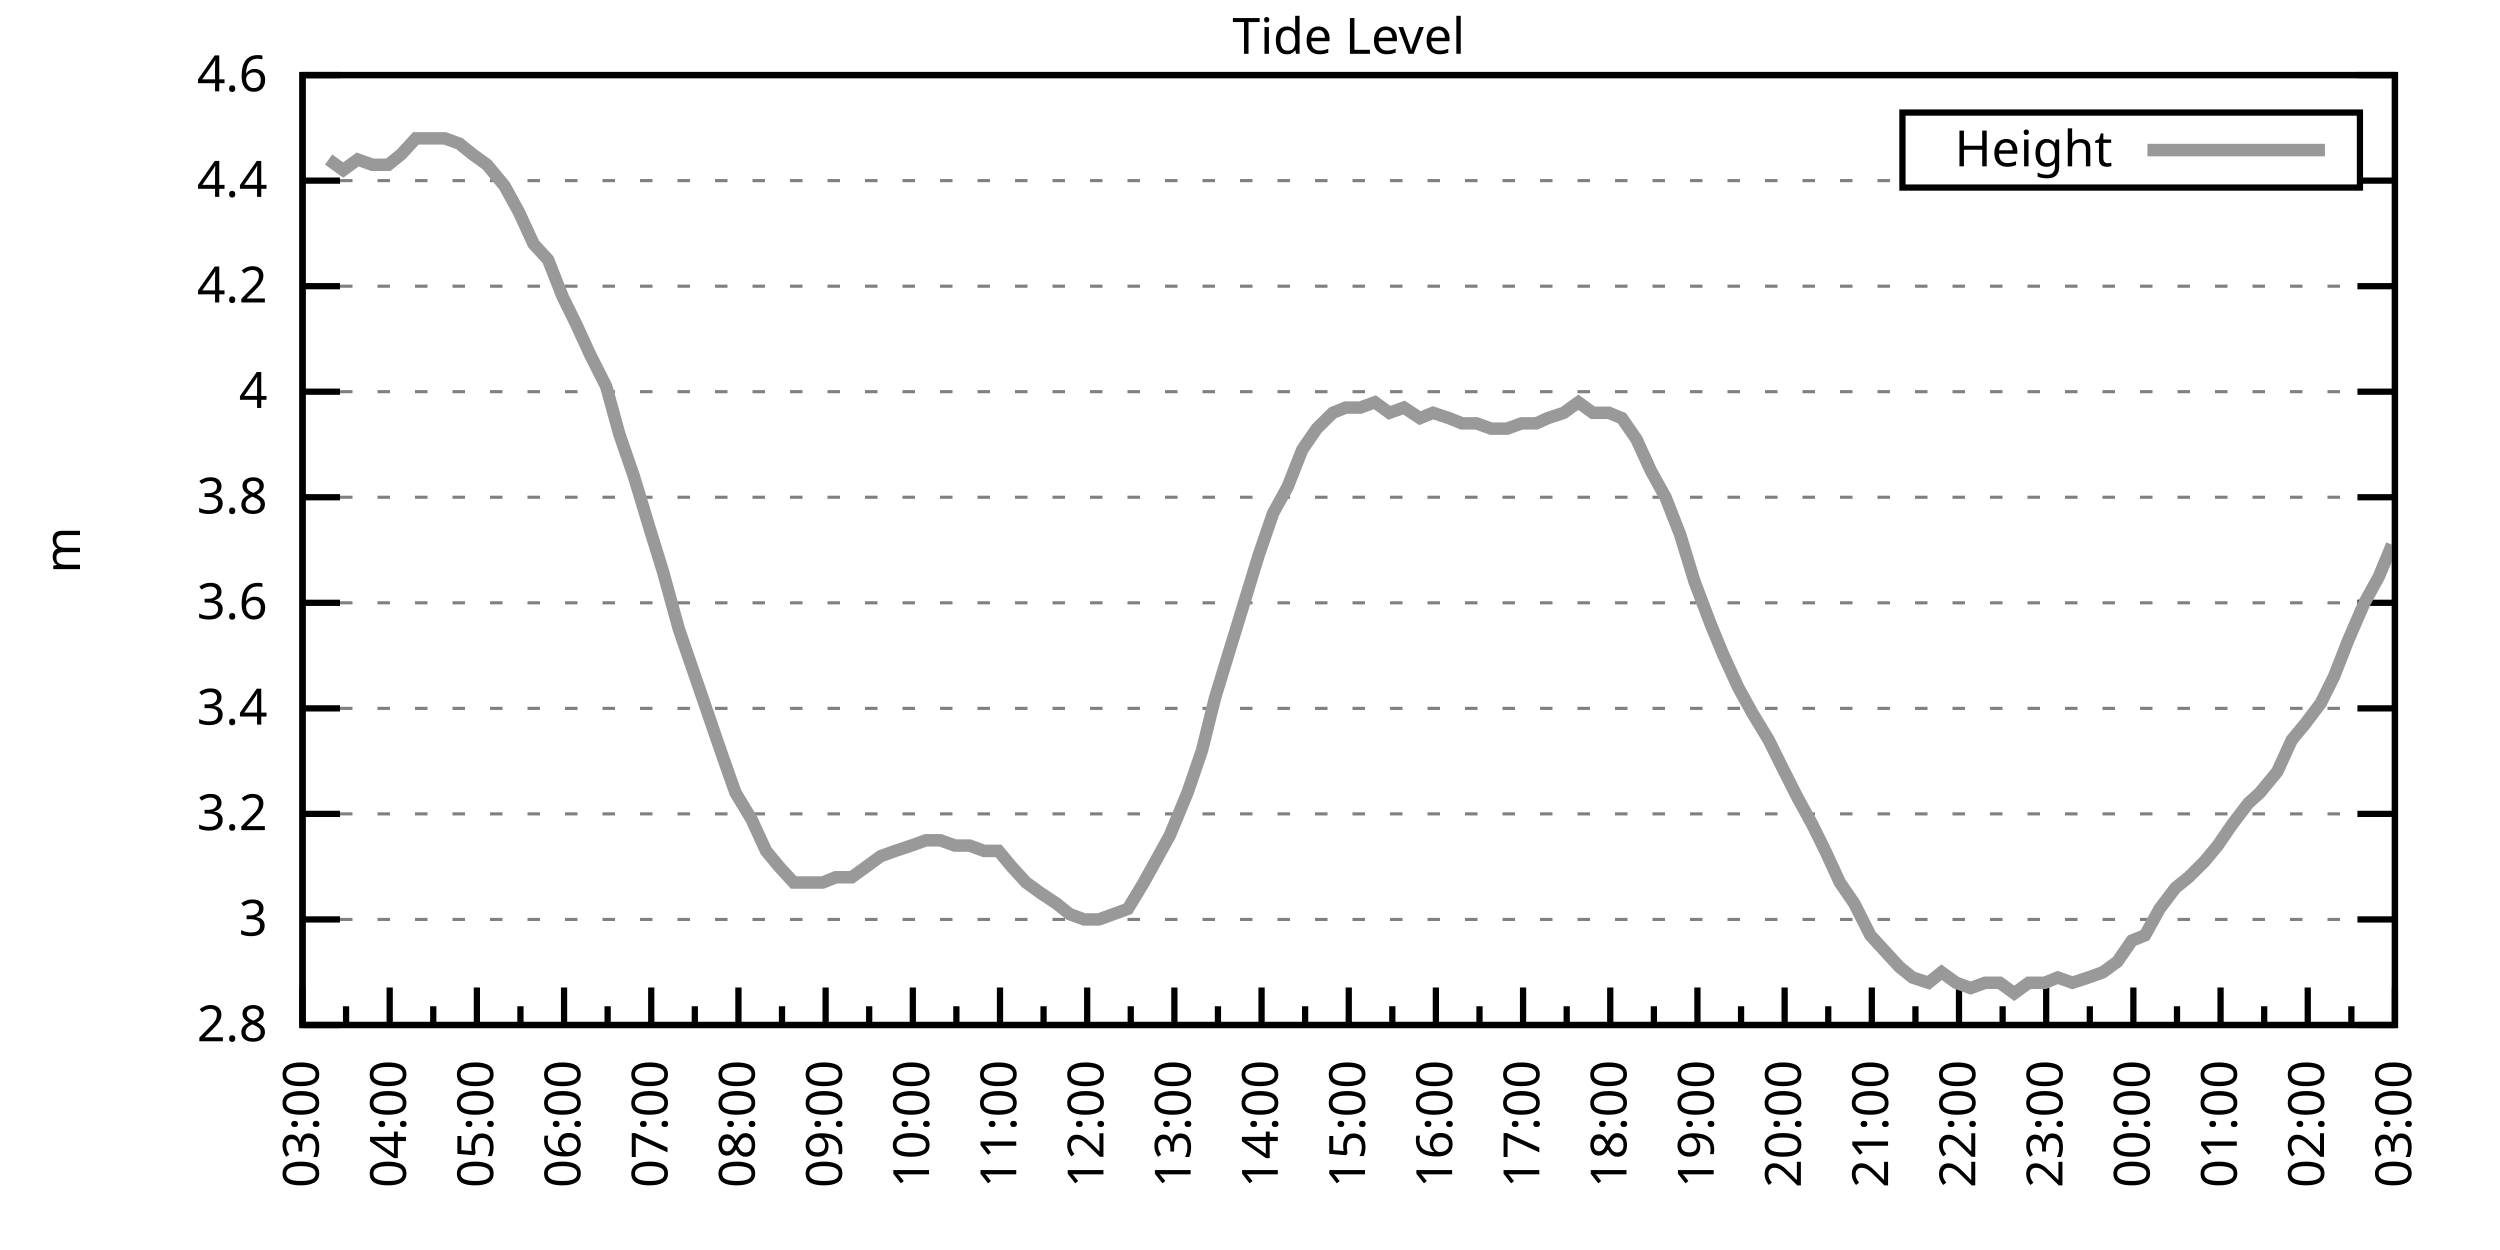
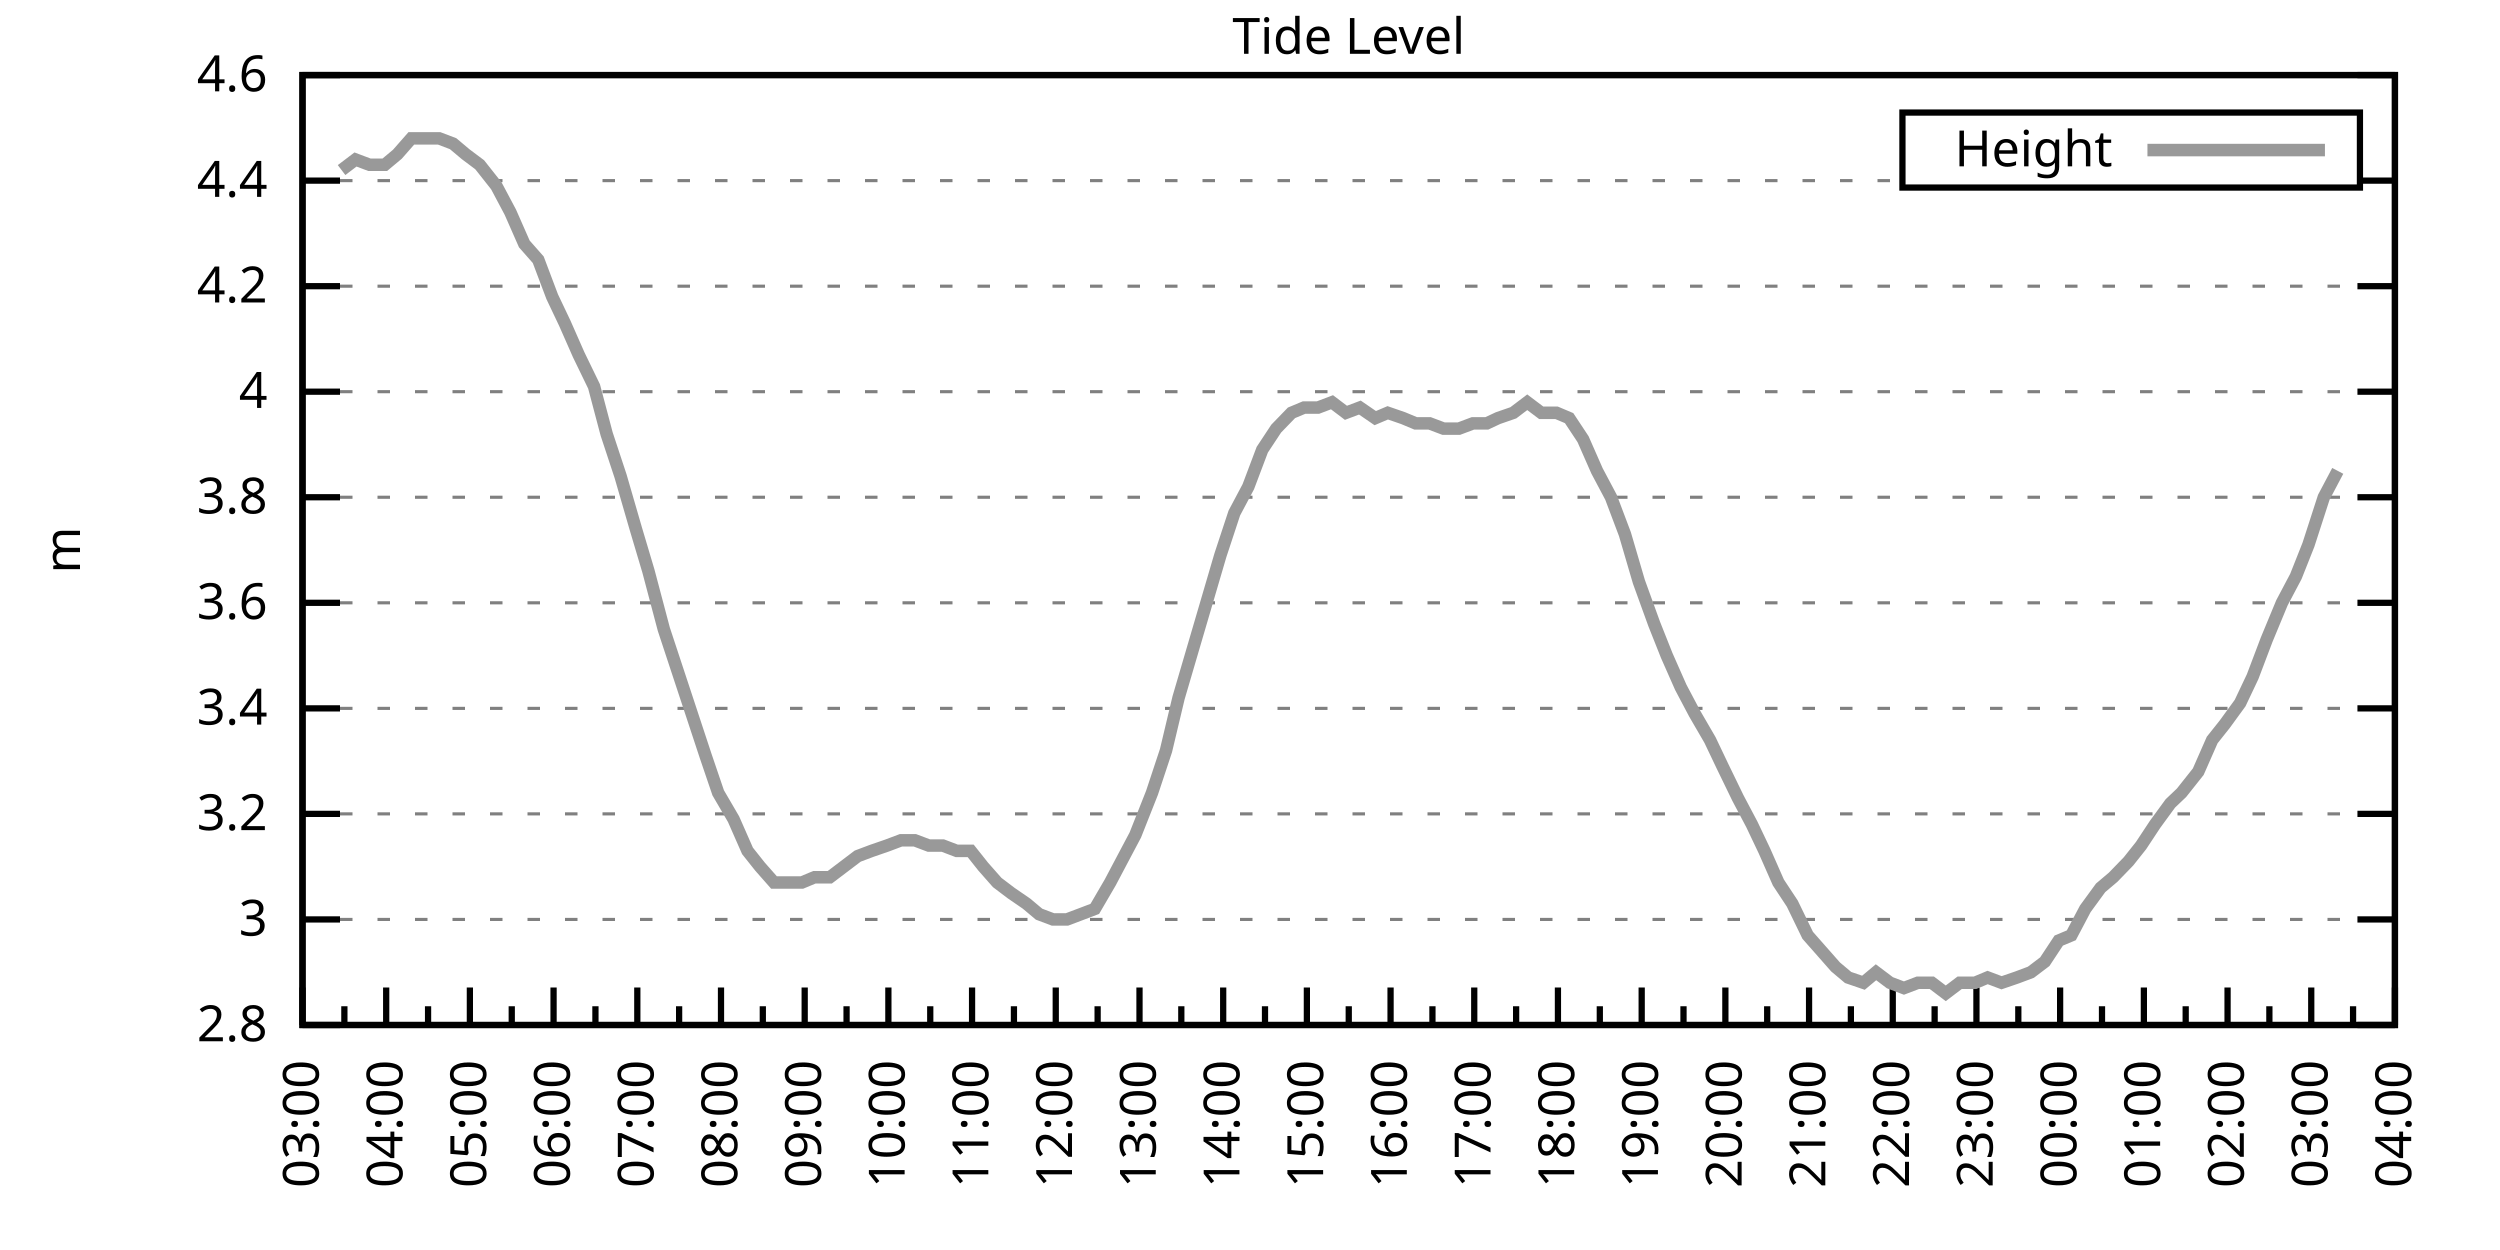
<svg xmlns="http://www.w3.org/2000/svg" xmlns:xlink="http://www.w3.org/1999/xlink" width="400" height="200" viewBox="0 0 400 200">
  <g id="gnuplot_canvas">
    <rect x="0" y="0" width="400" height="200" fill="none" />
    <defs>
      <circle id="gpDot" r="0.5" stroke-width="0.5" stroke="currentColor" />
      <path id="gpPt0" stroke-width="0.333" stroke="currentColor" d="M-1,0 h2 M0,-1 v2" />
      <path id="gpPt1" stroke-width="0.333" stroke="currentColor" d="M-1,-1 L1,1 M1,-1 L-1,1" />
      <path id="gpPt2" stroke-width="0.333" stroke="currentColor" d="M-1,0 L1,0 M0,-1 L0,1 M-1,-1 L1,1 M-1,1 L1,-1" />
      <rect id="gpPt3" stroke-width="0.333" stroke="currentColor" x="-1" y="-1" width="2" height="2" />
      <rect id="gpPt4" stroke-width="0.333" stroke="currentColor" fill="currentColor" x="-1" y="-1" width="2" height="2" />
      <circle id="gpPt5" stroke-width="0.333" stroke="currentColor" cx="0" cy="0" r="1" />
      <use xlink:href="#gpPt5" id="gpPt6" fill="currentColor" stroke="none" />
      <path id="gpPt7" stroke-width="0.333" stroke="currentColor" d="M0,-1.33 L-1.33,0.67 L1.33,0.67 z" />
      <use xlink:href="#gpPt7" id="gpPt8" fill="currentColor" stroke="none" />
      <use xlink:href="#gpPt7" id="gpPt9" stroke="currentColor" transform="rotate(180)" />
      <use xlink:href="#gpPt9" id="gpPt10" fill="currentColor" stroke="none" />
      <use xlink:href="#gpPt3" id="gpPt11" stroke="currentColor" transform="rotate(45)" />
      <use xlink:href="#gpPt11" id="gpPt12" fill="currentColor" stroke="none" />
      <path id="gpPt13" stroke-width="0.333" stroke="currentColor" d="M0,1.330 L1.265,0.411 L0.782,-1.067 L-0.782,-1.076 L-1.265,0.411 z" />
      <use xlink:href="#gpPt13" id="gpPt14" fill="currentColor" stroke="none" />
      <filter id="textbox" filterUnits="objectBoundingBox" x="0" y="0" height="1" width="1">
        <feFlood flood-color="white" flood-opacity="1" result="bgnd" />
        <feComposite in="SourceGraphic" in2="bgnd" operator="atop" />
      </filter>
      <filter id="greybox" filterUnits="objectBoundingBox" x="0" y="0" height="1" width="1">
        <feFlood flood-color="lightgrey" flood-opacity="1" result="grey" />
        <feComposite in="SourceGraphic" in2="grey" operator="atop" />
      </filter>
    </defs>
    <g fill="none" color="white" stroke="currentColor" stroke-width="1.00" stroke-linecap="butt" stroke-linejoin="miter">
</g>
    <g fill="none" color="black" stroke="currentColor" stroke-width="1.00" stroke-linecap="butt" stroke-linejoin="miter">
      <g stroke="none" shape-rendering="crispEdges">
        <polygon fill="rgb(255, 255, 255)" points="48.40,164.00 383.18,164.00 383.18,12.02 48.40,12.02 " />
      </g>
    </g>
    <g fill="none" color="black" stroke="currentColor" stroke-width="1.00" stroke-linecap="butt" stroke-linejoin="miter">
</g>
    <g fill="none" color="black" stroke="black" stroke-width="0.50" stroke-linecap="butt" stroke-linejoin="miter">
</g>
    <g fill="none" color="gray" stroke="currentColor" stroke-width="0.50" stroke-linecap="butt" stroke-linejoin="miter">
      <path stroke="gray" stroke-dasharray="2,4" class="gridline" d="M48.40,164.00 L383.19,164.00  " />
    </g>
    <g fill="none" color="gray" stroke="gray" stroke-width="1.00" stroke-linecap="butt" stroke-linejoin="miter">
</g>
    <g fill="none" color="black" stroke="currentColor" stroke-width="1.00" stroke-linecap="butt" stroke-linejoin="miter">
      <path stroke="black" d="M48.40,164.00 L54.40,164.00 M383.19,164.00 L377.19,164.00  " />
      <g transform="translate(42.80,166.60)" stroke="none" fill="black" font-family="Sans" font-size="8.00" text-anchor="end">
        <text>
          <tspan font-family="Sans"> 2.8</tspan>
        </text>
      </g>
    </g>
    <g fill="none" color="black" stroke="currentColor" stroke-width="1.00" stroke-linecap="butt" stroke-linejoin="miter">
</g>
    <g fill="none" color="black" stroke="black" stroke-width="0.50" stroke-linecap="butt" stroke-linejoin="miter">
</g>
    <g fill="none" color="gray" stroke="currentColor" stroke-width="0.50" stroke-linecap="butt" stroke-linejoin="miter">
      <path stroke="gray" stroke-dasharray="2,4" class="gridline" d="M48.40,147.11 L383.19,147.11  " />
    </g>
    <g fill="none" color="gray" stroke="gray" stroke-width="1.00" stroke-linecap="butt" stroke-linejoin="miter">
</g>
    <g fill="none" color="black" stroke="currentColor" stroke-width="1.00" stroke-linecap="butt" stroke-linejoin="miter">
      <path stroke="black" d="M48.40,147.11 L54.40,147.11 M383.19,147.11 L377.19,147.11  " />
      <g transform="translate(42.80,149.71)" stroke="none" fill="black" font-family="Sans" font-size="8.00" text-anchor="end">
        <text>
          <tspan font-family="Sans"> 3</tspan>
        </text>
      </g>
    </g>
    <g fill="none" color="black" stroke="currentColor" stroke-width="1.00" stroke-linecap="butt" stroke-linejoin="miter">
</g>
    <g fill="none" color="black" stroke="black" stroke-width="0.50" stroke-linecap="butt" stroke-linejoin="miter">
</g>
    <g fill="none" color="gray" stroke="currentColor" stroke-width="0.50" stroke-linecap="butt" stroke-linejoin="miter">
      <path stroke="gray" stroke-dasharray="2,4" class="gridline" d="M48.40,130.22 L383.19,130.22  " />
    </g>
    <g fill="none" color="gray" stroke="gray" stroke-width="1.00" stroke-linecap="butt" stroke-linejoin="miter">
</g>
    <g fill="none" color="black" stroke="currentColor" stroke-width="1.00" stroke-linecap="butt" stroke-linejoin="miter">
      <path stroke="black" d="M48.40,130.22 L54.40,130.22 M383.19,130.22 L377.19,130.22  " />
      <g transform="translate(42.80,132.82)" stroke="none" fill="black" font-family="Sans" font-size="8.00" text-anchor="end">
        <text>
          <tspan font-family="Sans"> 3.2</tspan>
        </text>
      </g>
    </g>
    <g fill="none" color="black" stroke="currentColor" stroke-width="1.00" stroke-linecap="butt" stroke-linejoin="miter">
</g>
    <g fill="none" color="black" stroke="black" stroke-width="0.50" stroke-linecap="butt" stroke-linejoin="miter">
</g>
    <g fill="none" color="gray" stroke="currentColor" stroke-width="0.50" stroke-linecap="butt" stroke-linejoin="miter">
      <path stroke="gray" stroke-dasharray="2,4" class="gridline" d="M48.40,113.34 L383.19,113.34  " />
    </g>
    <g fill="none" color="gray" stroke="gray" stroke-width="1.00" stroke-linecap="butt" stroke-linejoin="miter">
</g>
    <g fill="none" color="black" stroke="currentColor" stroke-width="1.00" stroke-linecap="butt" stroke-linejoin="miter">
      <path stroke="black" d="M48.40,113.34 L54.40,113.34 M383.19,113.34 L377.19,113.34  " />
      <g transform="translate(42.80,115.94)" stroke="none" fill="black" font-family="Sans" font-size="8.00" text-anchor="end">
        <text>
          <tspan font-family="Sans"> 3.4</tspan>
        </text>
      </g>
    </g>
    <g fill="none" color="black" stroke="currentColor" stroke-width="1.00" stroke-linecap="butt" stroke-linejoin="miter">
</g>
    <g fill="none" color="black" stroke="black" stroke-width="0.50" stroke-linecap="butt" stroke-linejoin="miter">
</g>
    <g fill="none" color="gray" stroke="currentColor" stroke-width="0.50" stroke-linecap="butt" stroke-linejoin="miter">
      <path stroke="gray" stroke-dasharray="2,4" class="gridline" d="M48.40,96.45 L383.19,96.45  " />
    </g>
    <g fill="none" color="gray" stroke="gray" stroke-width="1.00" stroke-linecap="butt" stroke-linejoin="miter">
</g>
    <g fill="none" color="black" stroke="currentColor" stroke-width="1.00" stroke-linecap="butt" stroke-linejoin="miter">
      <path stroke="black" d="M48.40,96.45 L54.40,96.45 M383.19,96.45 L377.19,96.45  " />
      <g transform="translate(42.80,99.05)" stroke="none" fill="black" font-family="Sans" font-size="8.00" text-anchor="end">
        <text>
          <tspan font-family="Sans"> 3.6</tspan>
        </text>
      </g>
    </g>
    <g fill="none" color="black" stroke="currentColor" stroke-width="1.00" stroke-linecap="butt" stroke-linejoin="miter">
</g>
    <g fill="none" color="black" stroke="black" stroke-width="0.50" stroke-linecap="butt" stroke-linejoin="miter">
</g>
    <g fill="none" color="gray" stroke="currentColor" stroke-width="0.50" stroke-linecap="butt" stroke-linejoin="miter">
      <path stroke="gray" stroke-dasharray="2,4" class="gridline" d="M48.40,79.56 L383.19,79.56  " />
    </g>
    <g fill="none" color="gray" stroke="gray" stroke-width="1.00" stroke-linecap="butt" stroke-linejoin="miter">
</g>
    <g fill="none" color="black" stroke="currentColor" stroke-width="1.00" stroke-linecap="butt" stroke-linejoin="miter">
      <path stroke="black" d="M48.40,79.56 L54.40,79.56 M383.19,79.56 L377.19,79.56  " />
      <g transform="translate(42.80,82.16)" stroke="none" fill="black" font-family="Sans" font-size="8.00" text-anchor="end">
        <text>
          <tspan font-family="Sans"> 3.8</tspan>
        </text>
      </g>
    </g>
    <g fill="none" color="black" stroke="currentColor" stroke-width="1.00" stroke-linecap="butt" stroke-linejoin="miter">
</g>
    <g fill="none" color="black" stroke="black" stroke-width="0.50" stroke-linecap="butt" stroke-linejoin="miter">
</g>
    <g fill="none" color="gray" stroke="currentColor" stroke-width="0.50" stroke-linecap="butt" stroke-linejoin="miter">
      <path stroke="gray" stroke-dasharray="2,4" class="gridline" d="M48.40,62.67 L383.19,62.67  " />
    </g>
    <g fill="none" color="gray" stroke="gray" stroke-width="1.00" stroke-linecap="butt" stroke-linejoin="miter">
</g>
    <g fill="none" color="black" stroke="currentColor" stroke-width="1.00" stroke-linecap="butt" stroke-linejoin="miter">
      <path stroke="black" d="M48.40,62.67 L54.40,62.67 M383.19,62.67 L377.19,62.67  " />
      <g transform="translate(42.80,65.27)" stroke="none" fill="black" font-family="Sans" font-size="8.00" text-anchor="end">
        <text>
          <tspan font-family="Sans"> 4</tspan>
        </text>
      </g>
    </g>
    <g fill="none" color="black" stroke="currentColor" stroke-width="1.00" stroke-linecap="butt" stroke-linejoin="miter">
</g>
    <g fill="none" color="black" stroke="black" stroke-width="0.50" stroke-linecap="butt" stroke-linejoin="miter">
</g>
    <g fill="none" color="gray" stroke="currentColor" stroke-width="0.50" stroke-linecap="butt" stroke-linejoin="miter">
      <path stroke="gray" stroke-dasharray="2,4" class="gridline" d="M48.40,45.79 L383.19,45.79  " />
    </g>
    <g fill="none" color="gray" stroke="gray" stroke-width="1.00" stroke-linecap="butt" stroke-linejoin="miter">
</g>
    <g fill="none" color="black" stroke="currentColor" stroke-width="1.00" stroke-linecap="butt" stroke-linejoin="miter">
      <path stroke="black" d="M48.40,45.79 L54.40,45.79 M383.19,45.79 L377.19,45.79  " />
      <g transform="translate(42.80,48.39)" stroke="none" fill="black" font-family="Sans" font-size="8.00" text-anchor="end">
        <text>
          <tspan font-family="Sans"> 4.2</tspan>
        </text>
      </g>
    </g>
    <g fill="none" color="black" stroke="currentColor" stroke-width="1.00" stroke-linecap="butt" stroke-linejoin="miter">
</g>
    <g fill="none" color="black" stroke="black" stroke-width="0.50" stroke-linecap="butt" stroke-linejoin="miter">
</g>
    <g fill="none" color="gray" stroke="currentColor" stroke-width="0.50" stroke-linecap="butt" stroke-linejoin="miter">
      <path stroke="gray" stroke-dasharray="2,4" class="gridline" d="M48.40,28.90 L304.39,28.90 M377.59,28.90 L383.19,28.90  " />
    </g>
    <g fill="none" color="gray" stroke="gray" stroke-width="1.00" stroke-linecap="butt" stroke-linejoin="miter">
</g>
    <g fill="none" color="black" stroke="currentColor" stroke-width="1.00" stroke-linecap="butt" stroke-linejoin="miter">
      <path stroke="black" d="M48.40,28.90 L54.40,28.90 M383.19,28.90 L377.19,28.90  " />
      <g transform="translate(42.80,31.50)" stroke="none" fill="black" font-family="Sans" font-size="8.00" text-anchor="end">
        <text>
          <tspan font-family="Sans"> 4.4</tspan>
        </text>
      </g>
    </g>
    <g fill="none" color="black" stroke="currentColor" stroke-width="1.00" stroke-linecap="butt" stroke-linejoin="miter">
</g>
    <g fill="none" color="black" stroke="black" stroke-width="0.50" stroke-linecap="butt" stroke-linejoin="miter">
</g>
    <g fill="none" color="gray" stroke="currentColor" stroke-width="0.50" stroke-linecap="butt" stroke-linejoin="miter">
      <path stroke="gray" stroke-dasharray="2,4" class="gridline" d="M48.40,12.01 L383.19,12.01  " />
    </g>
    <g fill="none" color="gray" stroke="gray" stroke-width="1.00" stroke-linecap="butt" stroke-linejoin="miter">
</g>
    <g fill="none" color="black" stroke="currentColor" stroke-width="1.00" stroke-linecap="butt" stroke-linejoin="miter">
      <path stroke="black" d="M48.40,12.01 L54.40,12.01 M383.19,12.01 L377.19,12.01  " />
      <g transform="translate(42.80,14.61)" stroke="none" fill="black" font-family="Sans" font-size="8.00" text-anchor="end">
        <text>
          <tspan font-family="Sans"> 4.6</tspan>
        </text>
      </g>
    </g>
    <g fill="none" color="black" stroke="currentColor" stroke-width="1.00" stroke-linecap="butt" stroke-linejoin="miter">
      <path stroke="black" d="M48.40,164.00 L48.40,158.00  " />
      <g transform="translate(51.00,169.60) rotate(270)" stroke="none" fill="black" font-family="Sans" font-size="8.00" text-anchor="end">
        <text>
          <tspan font-family="Sans">03:00</tspan>
        </text>
      </g>
    </g>
    <g fill="none" color="black" stroke="currentColor" stroke-width="1.00" stroke-linecap="butt" stroke-linejoin="miter">
-       <path stroke="black" d="M55.37,164.00 L55.37,161.00 M62.35,164.00 L62.35,158.00  " />
-       <g transform="translate(64.95,169.60) rotate(270)" stroke="none" fill="black" font-family="Sans" font-size="8.00" text-anchor="end">
+       <path stroke="black" d="M55.10,164.00 L55.10,161.00 M61.79,164.00 L61.79,158.00  " />
+       <g transform="translate(64.39,169.60) rotate(270)" stroke="none" fill="black" font-family="Sans" font-size="8.00" text-anchor="end">
        <text>
          <tspan font-family="Sans">04:00</tspan>
        </text>
      </g>
    </g>
    <g fill="none" color="black" stroke="currentColor" stroke-width="1.00" stroke-linecap="butt" stroke-linejoin="miter">
-       <path stroke="black" d="M69.32,164.00 L69.32,161.00 M76.30,164.00 L76.30,158.00  " />
-       <g transform="translate(78.90,169.60) rotate(270)" stroke="none" fill="black" font-family="Sans" font-size="8.00" text-anchor="end">
+       <path stroke="black" d="M68.49,164.00 L68.49,161.00 M75.18,164.00 L75.18,158.00  " />
+       <g transform="translate(77.78,169.60) rotate(270)" stroke="none" fill="black" font-family="Sans" font-size="8.00" text-anchor="end">
        <text>
          <tspan font-family="Sans">05:00</tspan>
        </text>
      </g>
    </g>
    <g fill="none" color="black" stroke="currentColor" stroke-width="1.00" stroke-linecap="butt" stroke-linejoin="miter">
-       <path stroke="black" d="M83.27,164.00 L83.27,161.00 M90.25,164.00 L90.25,158.00  " />
-       <g transform="translate(92.85,169.60) rotate(270)" stroke="none" fill="black" font-family="Sans" font-size="8.00" text-anchor="end">
+       <path stroke="black" d="M81.88,164.00 L81.88,161.00 M88.57,164.00 L88.57,158.00  " />
+       <g transform="translate(91.17,169.60) rotate(270)" stroke="none" fill="black" font-family="Sans" font-size="8.00" text-anchor="end">
        <text>
          <tspan font-family="Sans">06:00</tspan>
        </text>
      </g>
    </g>
    <g fill="none" color="black" stroke="currentColor" stroke-width="1.00" stroke-linecap="butt" stroke-linejoin="miter">
-       <path stroke="black" d="M97.22,164.00 L97.22,161.00 M104.20,164.00 L104.20,158.00  " />
-       <g transform="translate(106.80,169.60) rotate(270)" stroke="none" fill="black" font-family="Sans" font-size="8.00" text-anchor="end">
+       <path stroke="black" d="M95.27,164.00 L95.27,161.00 M101.97,164.00 L101.97,158.00  " />
+       <g transform="translate(104.57,169.60) rotate(270)" stroke="none" fill="black" font-family="Sans" font-size="8.00" text-anchor="end">
        <text>
          <tspan font-family="Sans">07:00</tspan>
        </text>
      </g>
    </g>
    <g fill="none" color="black" stroke="currentColor" stroke-width="1.00" stroke-linecap="butt" stroke-linejoin="miter">
-       <path stroke="black" d="M111.17,164.00 L111.17,161.00 M118.15,164.00 L118.15,158.00  " />
-       <g transform="translate(120.75,169.60) rotate(270)" stroke="none" fill="black" font-family="Sans" font-size="8.00" text-anchor="end">
+       <path stroke="black" d="M108.66,164.00 L108.66,161.00 M115.36,164.00 L115.36,158.00  " />
+       <g transform="translate(117.96,169.60) rotate(270)" stroke="none" fill="black" font-family="Sans" font-size="8.00" text-anchor="end">
        <text>
          <tspan font-family="Sans">08:00</tspan>
        </text>
      </g>
    </g>
    <g fill="none" color="black" stroke="currentColor" stroke-width="1.00" stroke-linecap="butt" stroke-linejoin="miter">
-       <path stroke="black" d="M125.12,164.00 L125.12,161.00 M132.10,164.00 L132.10,158.00  " />
-       <g transform="translate(134.70,169.60) rotate(270)" stroke="none" fill="black" font-family="Sans" font-size="8.00" text-anchor="end">
+       <path stroke="black" d="M122.05,164.00 L122.05,161.00 M128.75,164.00 L128.75,158.00  " />
+       <g transform="translate(131.35,169.60) rotate(270)" stroke="none" fill="black" font-family="Sans" font-size="8.00" text-anchor="end">
        <text>
          <tspan font-family="Sans">09:00</tspan>
        </text>
      </g>
    </g>
    <g fill="none" color="black" stroke="currentColor" stroke-width="1.00" stroke-linecap="butt" stroke-linejoin="miter">
-       <path stroke="black" d="M139.07,164.00 L139.07,161.00 M146.05,164.00 L146.05,158.00  " />
-       <g transform="translate(148.65,169.60) rotate(270)" stroke="none" fill="black" font-family="Sans" font-size="8.00" text-anchor="end">
+       <path stroke="black" d="M135.45,164.00 L135.45,161.00 M142.14,164.00 L142.14,158.00  " />
+       <g transform="translate(144.74,169.60) rotate(270)" stroke="none" fill="black" font-family="Sans" font-size="8.00" text-anchor="end">
        <text>
          <tspan font-family="Sans">10:00</tspan>
        </text>
      </g>
    </g>
    <g fill="none" color="black" stroke="currentColor" stroke-width="1.00" stroke-linecap="butt" stroke-linejoin="miter">
-       <path stroke="black" d="M153.02,164.00 L153.02,161.00 M160.00,164.00 L160.00,158.00  " />
-       <g transform="translate(162.60,169.60) rotate(270)" stroke="none" fill="black" font-family="Sans" font-size="8.00" text-anchor="end">
+       <path stroke="black" d="M148.84,164.00 L148.84,161.00 M155.53,164.00 L155.53,158.00  " />
+       <g transform="translate(158.13,169.60) rotate(270)" stroke="none" fill="black" font-family="Sans" font-size="8.00" text-anchor="end">
        <text>
          <tspan font-family="Sans">11:00</tspan>
        </text>
      </g>
    </g>
    <g fill="none" color="black" stroke="currentColor" stroke-width="1.00" stroke-linecap="butt" stroke-linejoin="miter">
-       <path stroke="black" d="M166.97,164.00 L166.97,161.00 M173.95,164.00 L173.95,158.00  " />
-       <g transform="translate(176.55,169.60) rotate(270)" stroke="none" fill="black" font-family="Sans" font-size="8.00" text-anchor="end">
+       <path stroke="black" d="M162.23,164.00 L162.23,161.00 M168.92,164.00 L168.92,158.00  " />
+       <g transform="translate(171.52,169.60) rotate(270)" stroke="none" fill="black" font-family="Sans" font-size="8.00" text-anchor="end">
        <text>
          <tspan font-family="Sans">12:00</tspan>
        </text>
      </g>
    </g>
    <g fill="none" color="black" stroke="currentColor" stroke-width="1.00" stroke-linecap="butt" stroke-linejoin="miter">
-       <path stroke="black" d="M180.92,164.00 L180.92,161.00 M187.90,164.00 L187.90,158.00  " />
-       <g transform="translate(190.50,169.60) rotate(270)" stroke="none" fill="black" font-family="Sans" font-size="8.00" text-anchor="end">
+       <path stroke="black" d="M175.62,164.00 L175.62,161.00 M182.32,164.00 L182.32,158.00  " />
+       <g transform="translate(184.92,169.60) rotate(270)" stroke="none" fill="black" font-family="Sans" font-size="8.00" text-anchor="end">
        <text>
          <tspan font-family="Sans">13:00</tspan>
        </text>
      </g>
    </g>
    <g fill="none" color="black" stroke="currentColor" stroke-width="1.00" stroke-linecap="butt" stroke-linejoin="miter">
-       <path stroke="black" d="M194.87,164.00 L194.87,161.00 M201.85,164.00 L201.85,158.00  " />
-       <g transform="translate(204.45,169.60) rotate(270)" stroke="none" fill="black" font-family="Sans" font-size="8.00" text-anchor="end">
+       <path stroke="black" d="M189.01,164.00 L189.01,161.00 M195.71,164.00 L195.71,158.00  " />
+       <g transform="translate(198.31,169.60) rotate(270)" stroke="none" fill="black" font-family="Sans" font-size="8.00" text-anchor="end">
        <text>
          <tspan font-family="Sans">14:00</tspan>
        </text>
      </g>
    </g>
    <g fill="none" color="black" stroke="currentColor" stroke-width="1.00" stroke-linecap="butt" stroke-linejoin="miter">
-       <path stroke="black" d="M208.82,164.00 L208.82,161.00 M215.80,164.00 L215.80,158.00  " />
-       <g transform="translate(218.40,169.60) rotate(270)" stroke="none" fill="black" font-family="Sans" font-size="8.00" text-anchor="end">
+       <path stroke="black" d="M202.40,164.00 L202.40,161.00 M209.10,164.00 L209.10,158.00  " />
+       <g transform="translate(211.70,169.60) rotate(270)" stroke="none" fill="black" font-family="Sans" font-size="8.00" text-anchor="end">
        <text>
          <tspan font-family="Sans">15:00</tspan>
        </text>
      </g>
    </g>
    <g fill="none" color="black" stroke="currentColor" stroke-width="1.00" stroke-linecap="butt" stroke-linejoin="miter">
-       <path stroke="black" d="M222.77,164.00 L222.77,161.00 M229.74,164.00 L229.74,158.00  " />
-       <g transform="translate(232.34,169.60) rotate(270)" stroke="none" fill="black" font-family="Sans" font-size="8.00" text-anchor="end">
+       <path stroke="black" d="M215.80,164.00 L215.80,161.00 M222.49,164.00 L222.49,158.00  " />
+       <g transform="translate(225.09,169.60) rotate(270)" stroke="none" fill="black" font-family="Sans" font-size="8.00" text-anchor="end">
        <text>
          <tspan font-family="Sans">16:00</tspan>
        </text>
      </g>
    </g>
    <g fill="none" color="black" stroke="currentColor" stroke-width="1.00" stroke-linecap="butt" stroke-linejoin="miter">
-       <path stroke="black" d="M236.72,164.00 L236.72,161.00 M243.69,164.00 L243.69,158.00  " />
-       <g transform="translate(246.29,169.60) rotate(270)" stroke="none" fill="black" font-family="Sans" font-size="8.00" text-anchor="end">
+       <path stroke="black" d="M229.19,164.00 L229.19,161.00 M235.88,164.00 L235.88,158.00  " />
+       <g transform="translate(238.48,169.60) rotate(270)" stroke="none" fill="black" font-family="Sans" font-size="8.00" text-anchor="end">
        <text>
          <tspan font-family="Sans">17:00</tspan>
        </text>
      </g>
    </g>
    <g fill="none" color="black" stroke="currentColor" stroke-width="1.00" stroke-linecap="butt" stroke-linejoin="miter">
-       <path stroke="black" d="M250.67,164.00 L250.67,161.00 M257.64,164.00 L257.64,158.00  " />
-       <g transform="translate(260.24,169.60) rotate(270)" stroke="none" fill="black" font-family="Sans" font-size="8.00" text-anchor="end">
+       <path stroke="black" d="M242.58,164.00 L242.58,161.00 M249.27,164.00 L249.27,158.00  " />
+       <g transform="translate(251.87,169.60) rotate(270)" stroke="none" fill="black" font-family="Sans" font-size="8.00" text-anchor="end">
        <text>
          <tspan font-family="Sans">18:00</tspan>
        </text>
      </g>
    </g>
    <g fill="none" color="black" stroke="currentColor" stroke-width="1.00" stroke-linecap="butt" stroke-linejoin="miter">
-       <path stroke="black" d="M264.62,164.00 L264.62,161.00 M271.59,164.00 L271.59,158.00  " />
-       <g transform="translate(274.19,169.60) rotate(270)" stroke="none" fill="black" font-family="Sans" font-size="8.00" text-anchor="end">
+       <path stroke="black" d="M255.97,164.00 L255.97,161.00 M262.67,164.00 L262.67,158.00  " />
+       <g transform="translate(265.27,169.60) rotate(270)" stroke="none" fill="black" font-family="Sans" font-size="8.00" text-anchor="end">
        <text>
          <tspan font-family="Sans">19:00</tspan>
        </text>
      </g>
    </g>
    <g fill="none" color="black" stroke="currentColor" stroke-width="1.00" stroke-linecap="butt" stroke-linejoin="miter">
-       <path stroke="black" d="M278.57,164.00 L278.57,161.00 M285.54,164.00 L285.54,158.00  " />
-       <g transform="translate(288.14,169.60) rotate(270)" stroke="none" fill="black" font-family="Sans" font-size="8.00" text-anchor="end">
+       <path stroke="black" d="M269.36,164.00 L269.36,161.00 M276.06,164.00 L276.06,158.00  " />
+       <g transform="translate(278.66,169.60) rotate(270)" stroke="none" fill="black" font-family="Sans" font-size="8.00" text-anchor="end">
        <text>
          <tspan font-family="Sans">20:00</tspan>
        </text>
      </g>
    </g>
    <g fill="none" color="black" stroke="currentColor" stroke-width="1.00" stroke-linecap="butt" stroke-linejoin="miter">
-       <path stroke="black" d="M292.52,164.00 L292.52,161.00 M299.49,164.00 L299.49,158.00  " />
-       <g transform="translate(302.09,169.60) rotate(270)" stroke="none" fill="black" font-family="Sans" font-size="8.00" text-anchor="end">
+       <path stroke="black" d="M282.75,164.00 L282.75,161.00 M289.45,164.00 L289.45,158.00  " />
+       <g transform="translate(292.05,169.60) rotate(270)" stroke="none" fill="black" font-family="Sans" font-size="8.00" text-anchor="end">
        <text>
          <tspan font-family="Sans">21:00</tspan>
        </text>
      </g>
    </g>
    <g fill="none" color="black" stroke="currentColor" stroke-width="1.00" stroke-linecap="butt" stroke-linejoin="miter">
-       <path stroke="black" d="M306.47,164.00 L306.47,161.00 M313.44,164.00 L313.44,158.00  " />
-       <g transform="translate(316.04,169.60) rotate(270)" stroke="none" fill="black" font-family="Sans" font-size="8.00" text-anchor="end">
+       <path stroke="black" d="M296.14,164.00 L296.14,161.00 M302.84,164.00 L302.84,158.00  " />
+       <g transform="translate(305.44,169.60) rotate(270)" stroke="none" fill="black" font-family="Sans" font-size="8.00" text-anchor="end">
        <text>
          <tspan font-family="Sans">22:00</tspan>
        </text>
      </g>
    </g>
    <g fill="none" color="black" stroke="currentColor" stroke-width="1.00" stroke-linecap="butt" stroke-linejoin="miter">
-       <path stroke="black" d="M320.42,164.00 L320.42,161.00 M327.39,164.00 L327.39,158.00  " />
-       <g transform="translate(329.99,169.60) rotate(270)" stroke="none" fill="black" font-family="Sans" font-size="8.00" text-anchor="end">
+       <path stroke="black" d="M309.54,164.00 L309.54,161.00 M316.23,164.00 L316.23,158.00  " />
+       <g transform="translate(318.83,169.60) rotate(270)" stroke="none" fill="black" font-family="Sans" font-size="8.00" text-anchor="end">
        <text>
          <tspan font-family="Sans">23:00</tspan>
        </text>
      </g>
    </g>
    <g fill="none" color="black" stroke="currentColor" stroke-width="1.00" stroke-linecap="butt" stroke-linejoin="miter">
-       <path stroke="black" d="M334.37,164.00 L334.37,161.00 M341.34,164.00 L341.34,158.00  " />
-       <g transform="translate(343.94,169.60) rotate(270)" stroke="none" fill="black" font-family="Sans" font-size="8.00" text-anchor="end">
+       <path stroke="black" d="M322.93,164.00 L322.93,161.00 M329.62,164.00 L329.62,158.00  " />
+       <g transform="translate(332.22,169.60) rotate(270)" stroke="none" fill="black" font-family="Sans" font-size="8.00" text-anchor="end">
        <text>
          <tspan font-family="Sans">00:00</tspan>
        </text>
      </g>
    </g>
    <g fill="none" color="black" stroke="currentColor" stroke-width="1.00" stroke-linecap="butt" stroke-linejoin="miter">
-       <path stroke="black" d="M348.32,164.00 L348.32,161.00 M355.29,164.00 L355.29,158.00  " />
-       <g transform="translate(357.89,169.60) rotate(270)" stroke="none" fill="black" font-family="Sans" font-size="8.00" text-anchor="end">
+       <path stroke="black" d="M336.32,164.00 L336.32,161.00 M343.02,164.00 L343.02,158.00  " />
+       <g transform="translate(345.62,169.60) rotate(270)" stroke="none" fill="black" font-family="Sans" font-size="8.00" text-anchor="end">
        <text>
          <tspan font-family="Sans">01:00</tspan>
        </text>
      </g>
    </g>
    <g fill="none" color="black" stroke="currentColor" stroke-width="1.00" stroke-linecap="butt" stroke-linejoin="miter">
-       <path stroke="black" d="M362.27,164.00 L362.27,161.00 M369.24,164.00 L369.24,158.00  " />
-       <g transform="translate(371.84,169.60) rotate(270)" stroke="none" fill="black" font-family="Sans" font-size="8.00" text-anchor="end">
+       <path stroke="black" d="M349.71,164.00 L349.71,161.00 M356.41,164.00 L356.41,158.00  " />
+       <g transform="translate(359.01,169.60) rotate(270)" stroke="none" fill="black" font-family="Sans" font-size="8.00" text-anchor="end">
        <text>
          <tspan font-family="Sans">02:00</tspan>
        </text>
      </g>
    </g>
    <g fill="none" color="black" stroke="currentColor" stroke-width="1.00" stroke-linecap="butt" stroke-linejoin="miter">
-       <path stroke="black" d="M376.22,164.00 L376.22,161.00 M383.19,164.00 L383.19,158.00  " />
+       <path stroke="black" d="M363.10,164.00 L363.10,161.00 M369.80,164.00 L369.80,158.00  " />
+       <g transform="translate(372.40,169.60) rotate(270)" stroke="none" fill="black" font-family="Sans" font-size="8.00" text-anchor="end">
+         <text>
+           <tspan font-family="Sans">03:00</tspan>
+         </text>
+       </g>
+     </g>
+     <g fill="none" color="black" stroke="currentColor" stroke-width="1.00" stroke-linecap="butt" stroke-linejoin="miter">
+       <path stroke="black" d="M376.49,164.00 L376.49,161.00 M383.19,164.00 L383.19,158.00  " />
      <g transform="translate(385.79,169.60) rotate(270)" stroke="none" fill="black" font-family="Sans" font-size="8.00" text-anchor="end">
        <text>
-           <tspan font-family="Sans">03:00</tspan>
+           <tspan font-family="Sans">04:00</tspan>
        </text>
      </g>
    </g>
    <g fill="none" color="black" stroke="currentColor" stroke-width="1.00" stroke-linecap="butt" stroke-linejoin="miter">
</g>
    <g fill="none" color="black" stroke="currentColor" stroke-width="1.00" stroke-linecap="butt" stroke-linejoin="miter">
      <path stroke="black" d="M48.40,12.01 L48.40,164.00 L383.19,164.00 L383.19,12.01 L48.40,12.01 Z  " />
    </g>
    <g fill="none" color="black" stroke="currentColor" stroke-width="1.00" stroke-linecap="butt" stroke-linejoin="miter">
      <g transform="translate(12.80,88.01) rotate(270)" stroke="none" fill="black" font-family="Sans" font-size="8.00" text-anchor="middle">
        <text>
          <tspan font-family="Sans">m</tspan>
        </text>
      </g>
    </g>
    <g fill="none" color="black" stroke="currentColor" stroke-width="1.00" stroke-linecap="butt" stroke-linejoin="miter">
</g>
    <g fill="none" color="black" stroke="currentColor" stroke-width="1.00" stroke-linecap="butt" stroke-linejoin="miter">
      <path stroke="black" d="M304.39,30.01 L304.39,18.01 L377.59,18.01 L377.59,30.01 L304.39,30.01 Z  " />
    </g>
    <g id="Tide_level_plot_1">
      <g fill="none" color="white" stroke="black" stroke-width="2.00" stroke-linecap="butt" stroke-linejoin="miter">
</g>
      <g fill="none" color="black" stroke="currentColor" stroke-width="2.00" stroke-linecap="butt" stroke-linejoin="miter">
        <g transform="translate(337.99,26.61)" stroke="none" fill="black" font-family="Sans" font-size="8.00" text-anchor="end">
          <text>
            <tspan font-family="Sans">Height</tspan>
          </text>
        </g>
      </g>
      <g fill="none" color="black" stroke="currentColor" stroke-width="2.00" stroke-linecap="butt" stroke-linejoin="miter">
-         <path stroke="rgb(153, 153, 153)" d="M343.59,24.01 L371.99,24.01 M52.58,25.52 L54.91,27.21 L57.23,25.52 L59.56,26.36 L62.12,26.36 L64.21,24.68   L66.53,22.14 L69.09,22.14 L71.18,22.14 L73.51,22.99 L75.60,24.68 L77.93,26.36 L80.72,29.74 L83.04,33.96   L85.37,39.03 L87.69,41.56 L90.02,47.47 L92.11,51.70 L94.43,56.76 L96.99,61.83 L99.08,69.43 L101.41,76.18   L103.97,84.63 L106.06,91.38 L108.62,100.67 L113.27,114.18 L115.59,120.94 L117.68,126.85 L120.24,131.07 L122.57,136.14   L124.66,138.67 L126.98,141.20 L129.31,141.20 L131.63,141.20 L133.72,140.36 L136.28,140.36 L138.61,138.67 L140.93,136.98   L143.26,136.14 L145.81,135.29 L148.14,134.45 L150.46,134.45 L152.79,135.29 L155.11,135.29 L157.44,136.14 L159.76,136.14   L161.86,138.67 L164.18,141.20 L166.51,142.89 L169.06,144.58 L171.16,146.27 L173.48,147.11 L175.81,147.11 L178.13,146.27   L180.46,145.42 L183.01,141.20 L185.34,136.98 L187.20,133.60 L189.99,126.85 L192.31,120.09 L194.41,111.65 L196.73,104.05   L199.06,96.45 L201.38,88.85 L203.71,82.09 L206.03,77.87 L208.36,71.96 L210.68,68.58 L213.24,66.05 L215.33,65.21   L217.65,65.21 L219.98,64.36 L222.30,66.05 L224.63,65.21 L227.19,66.90 L229.28,66.05 L231.84,66.90 L233.93,67.74   L236.25,67.74 L238.58,68.58 L241.14,68.58 L243.46,67.74 L245.79,67.74 L247.65,66.90 L250.20,66.05 L252.53,64.36   L254.85,66.05 L257.41,66.05 L259.50,66.90 L261.83,70.27 L264.15,75.34 L266.48,79.56 L268.80,85.47 L271.13,93.07   L273.69,99.83 L275.78,104.89 L278.10,109.96 L280.43,114.18 L282.99,118.40 L285.08,122.62 L287.64,127.69 L289.96,131.91   L292.05,136.14 L294.38,141.20 L296.70,144.58 L299.26,149.65 L301.58,152.18 L303.91,154.71 L306.00,156.40 L308.56,157.24   L310.65,155.56 L312.98,157.24 L315.30,158.09 L317.63,157.24 L319.95,157.24 L322.28,158.93 L324.60,157.24 L327.16,157.24   L329.25,156.40 L331.58,157.24 L334.13,156.40 L336.46,155.56 L338.78,153.87 L341.11,150.49 L343.20,149.65 L345.53,145.42   L348.08,142.05 L350.18,140.36 L352.73,137.82 L354.83,135.29 L357.15,131.91 L359.71,128.54 L361.57,126.85 L364.36,123.47   L366.68,118.40 L368.78,115.87 L371.33,112.49 L373.43,108.27 L375.75,102.36 L378.31,96.45 L380.63,92.23 L382.73,87.16    " />
+         <path stroke="rgb(153, 153, 153)" d="M343.59,24.01 L371.99,24.01 M54.65,27.21 L56.88,25.52 L59.11,26.36 L61.57,26.36 L63.58,24.68 L65.81,22.14   L68.26,22.14 L70.27,22.14 L72.50,22.99 L74.51,24.68 L76.75,26.36 L79.42,29.74 L81.66,33.96 L83.89,39.03   L86.12,41.56 L88.35,47.47 L90.36,51.70 L92.59,56.76 L95.05,61.83 L97.06,69.43 L99.29,76.18 L101.74,84.63   L103.75,91.38 L106.21,100.67 L110.67,114.18 L112.90,120.94 L114.91,126.85 L117.37,131.07 L119.60,136.14 L121.61,138.67   L123.84,141.20 L126.07,141.20 L128.30,141.20 L130.31,140.36 L132.77,140.36 L135.00,138.67 L137.23,136.98 L139.46,136.14   L141.92,135.29 L144.15,134.45 L146.38,134.45 L148.61,135.29 L150.85,135.29 L153.08,136.14 L155.31,136.14 L157.32,138.67   L159.55,141.20 L161.78,142.89 L164.24,144.58 L166.25,146.27 L168.48,147.11 L170.71,147.11 L172.94,146.27 L175.17,145.42   L177.63,141.20 L179.86,136.98 L181.65,133.60 L184.32,126.85 L186.56,120.09 L188.57,111.65 L190.80,104.05 L193.03,96.45   L195.26,88.85 L197.49,82.09 L199.73,77.87 L201.96,71.96 L204.19,68.58 L206.64,66.05 L208.65,65.21 L210.88,65.21   L213.12,64.36 L215.35,66.05 L217.58,65.21 L220.04,66.90 L222.04,66.05 L224.50,66.90 L226.51,67.74 L228.74,67.74   L230.97,68.58 L233.43,68.58 L235.66,67.74 L237.89,67.74 L239.68,66.90 L242.13,66.05 L244.36,64.36 L246.60,66.05   L249.05,66.05 L251.06,66.90 L253.29,70.27 L255.52,75.34 L257.76,79.56 L259.99,85.47 L262.22,93.07 L264.67,99.83   L266.68,104.89 L268.92,109.96 L271.15,114.18 L273.60,118.40 L275.61,122.62 L278.07,127.69 L280.30,131.91 L282.31,136.14   L284.54,141.20 L286.77,144.58 L289.23,149.65 L291.46,152.18 L293.69,154.71 L295.70,156.40 L298.15,157.24 L300.16,155.56   L302.39,157.24 L304.63,158.09 L306.86,157.24 L309.09,157.24 L311.32,158.93 L313.55,157.24 L316.01,157.24 L318.02,156.40   L320.25,157.24 L322.70,156.40 L324.94,155.56 L327.17,153.87 L329.40,150.49 L331.41,149.65 L333.64,145.42 L336.10,142.05   L338.10,140.36 L340.56,137.82 L342.57,135.29 L344.80,131.91 L347.26,128.54 L349.04,126.85 L351.72,123.47 L353.95,118.40   L355.96,115.87 L358.42,112.49 L360.42,108.27 L362.66,102.36 L365.11,96.45 L367.34,92.23 L369.35,87.16 L371.81,79.56   L374.04,75.34  " />
      </g>
    </g>
    <g fill="none" color="black" stroke="currentColor" stroke-width="2.00" stroke-linecap="butt" stroke-linejoin="miter">
</g>
    <g fill="none" color="black" stroke="black" stroke-width="1.00" stroke-linecap="butt" stroke-linejoin="miter">
</g>
    <g fill="none" color="black" stroke="currentColor" stroke-width="1.00" stroke-linecap="butt" stroke-linejoin="miter">
      <path stroke="black" d="M48.40,12.01 L48.40,164.00 L383.19,164.00 L383.19,12.01 L48.40,12.01 Z  " />
    </g>
    <g fill="none" color="black" stroke="currentColor" stroke-width="1.00" stroke-linecap="butt" stroke-linejoin="miter">
      <g transform="translate(215.79,8.61)" stroke="none" fill="black" font-family="Sans" font-size="8.00" text-anchor="middle">
        <text>
          <tspan font-family="Sans">Tide Level</tspan>
        </text>
      </g>
    </g>
    <g fill="none" color="black" stroke="currentColor" stroke-width="1.00" stroke-linecap="butt" stroke-linejoin="miter">
</g>
  </g>
</svg>
